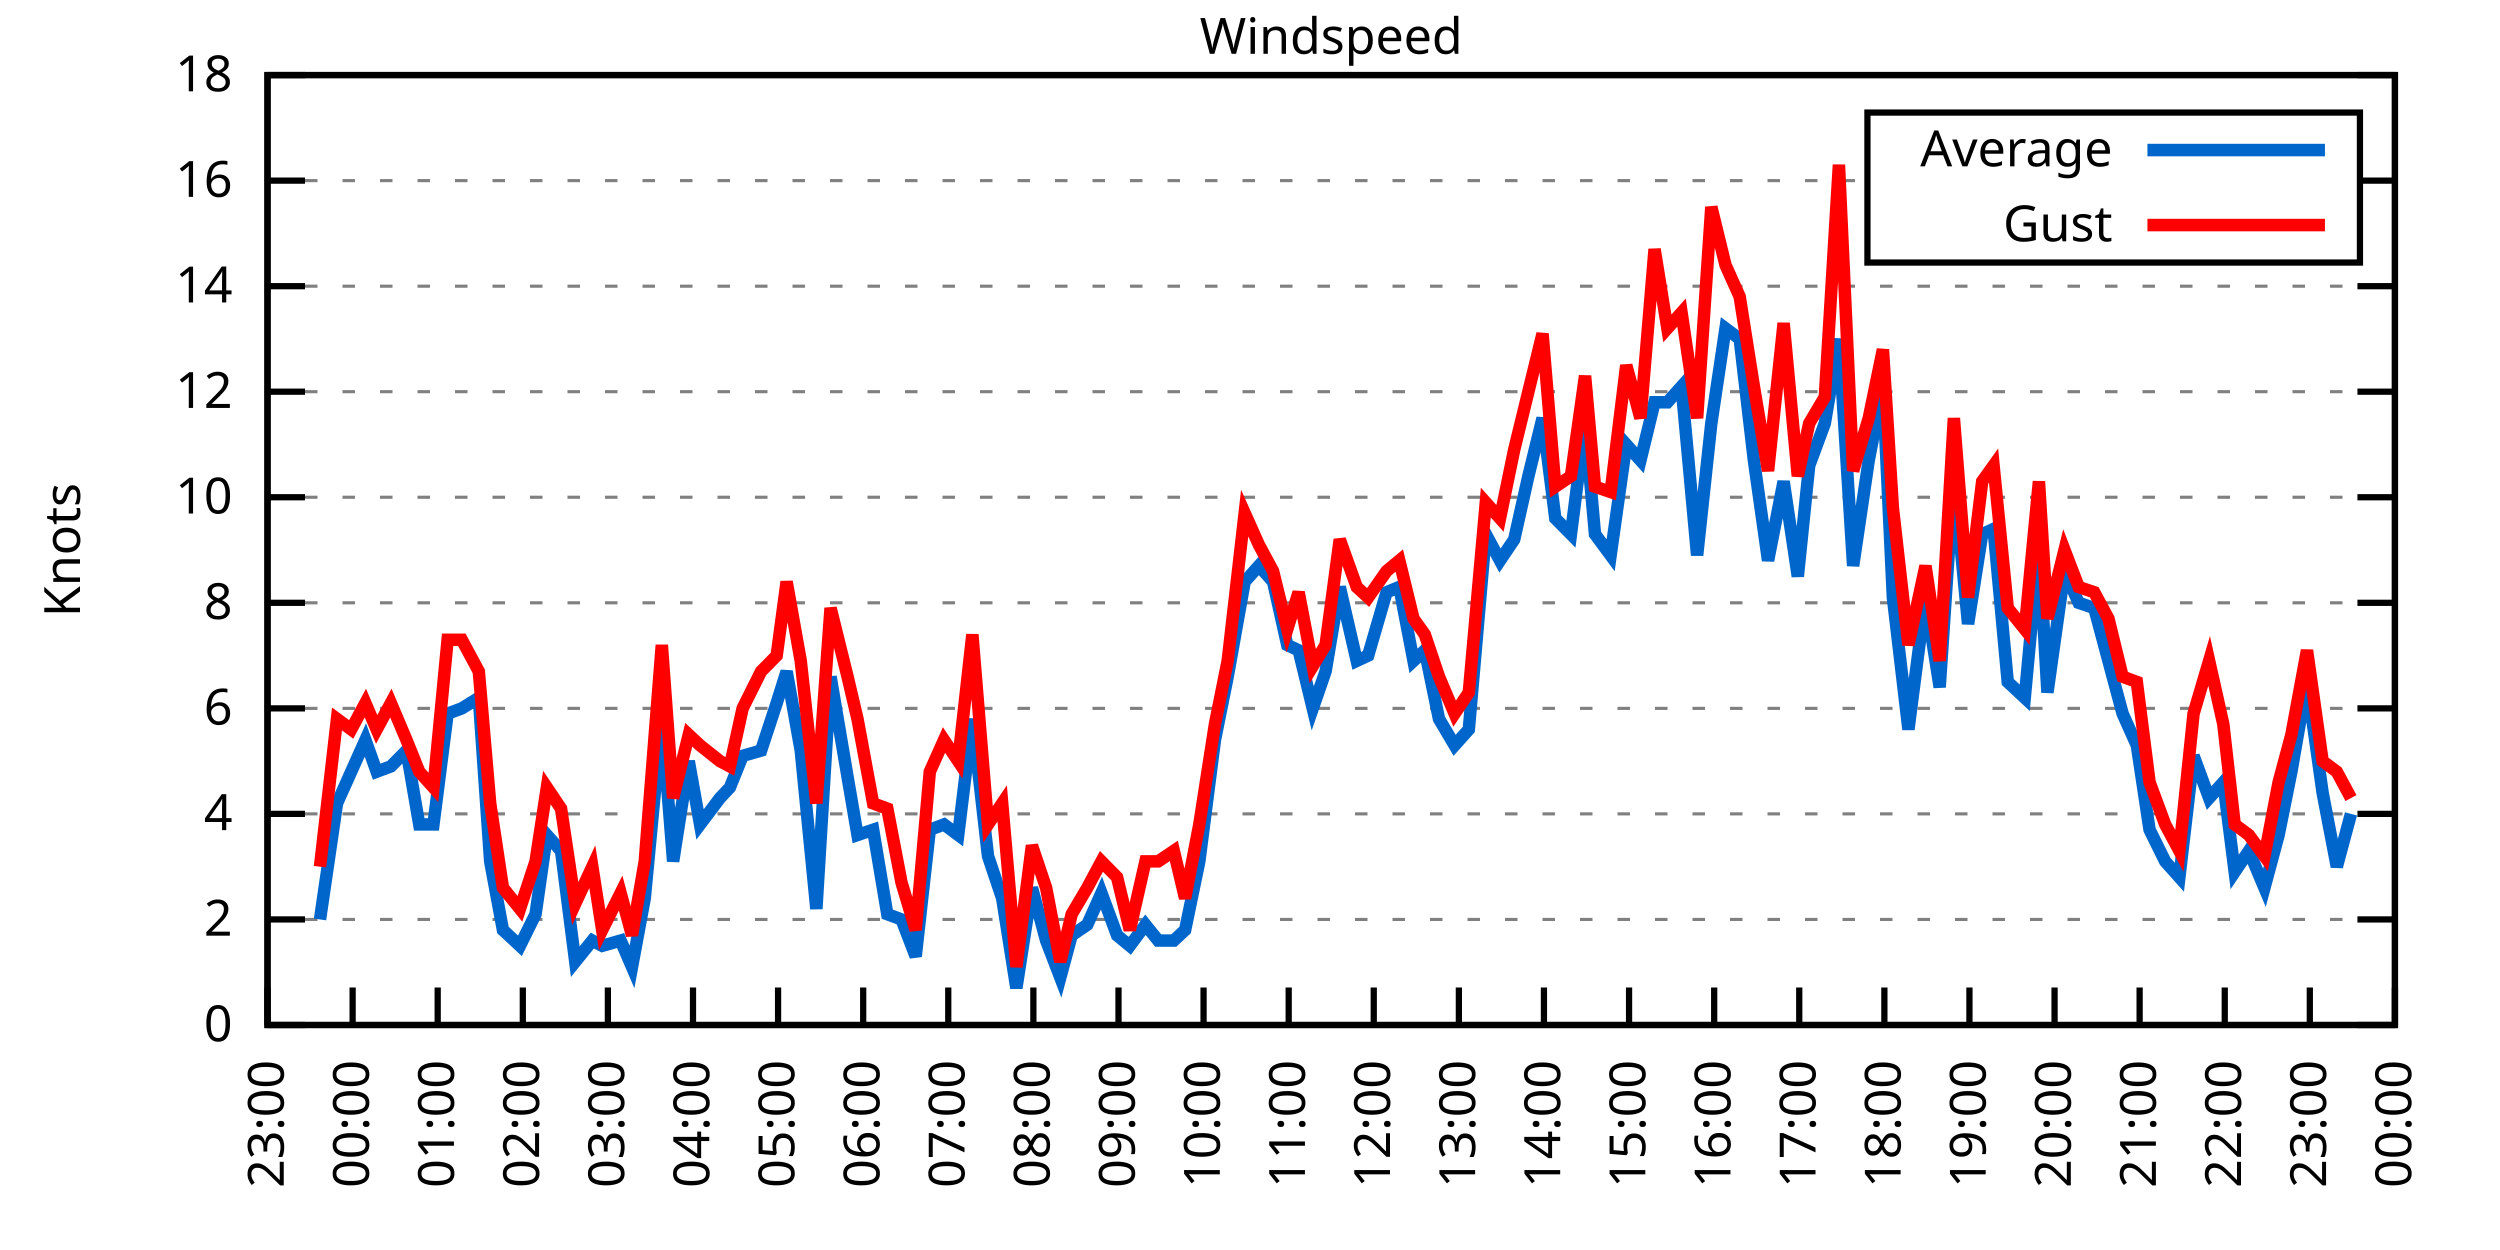
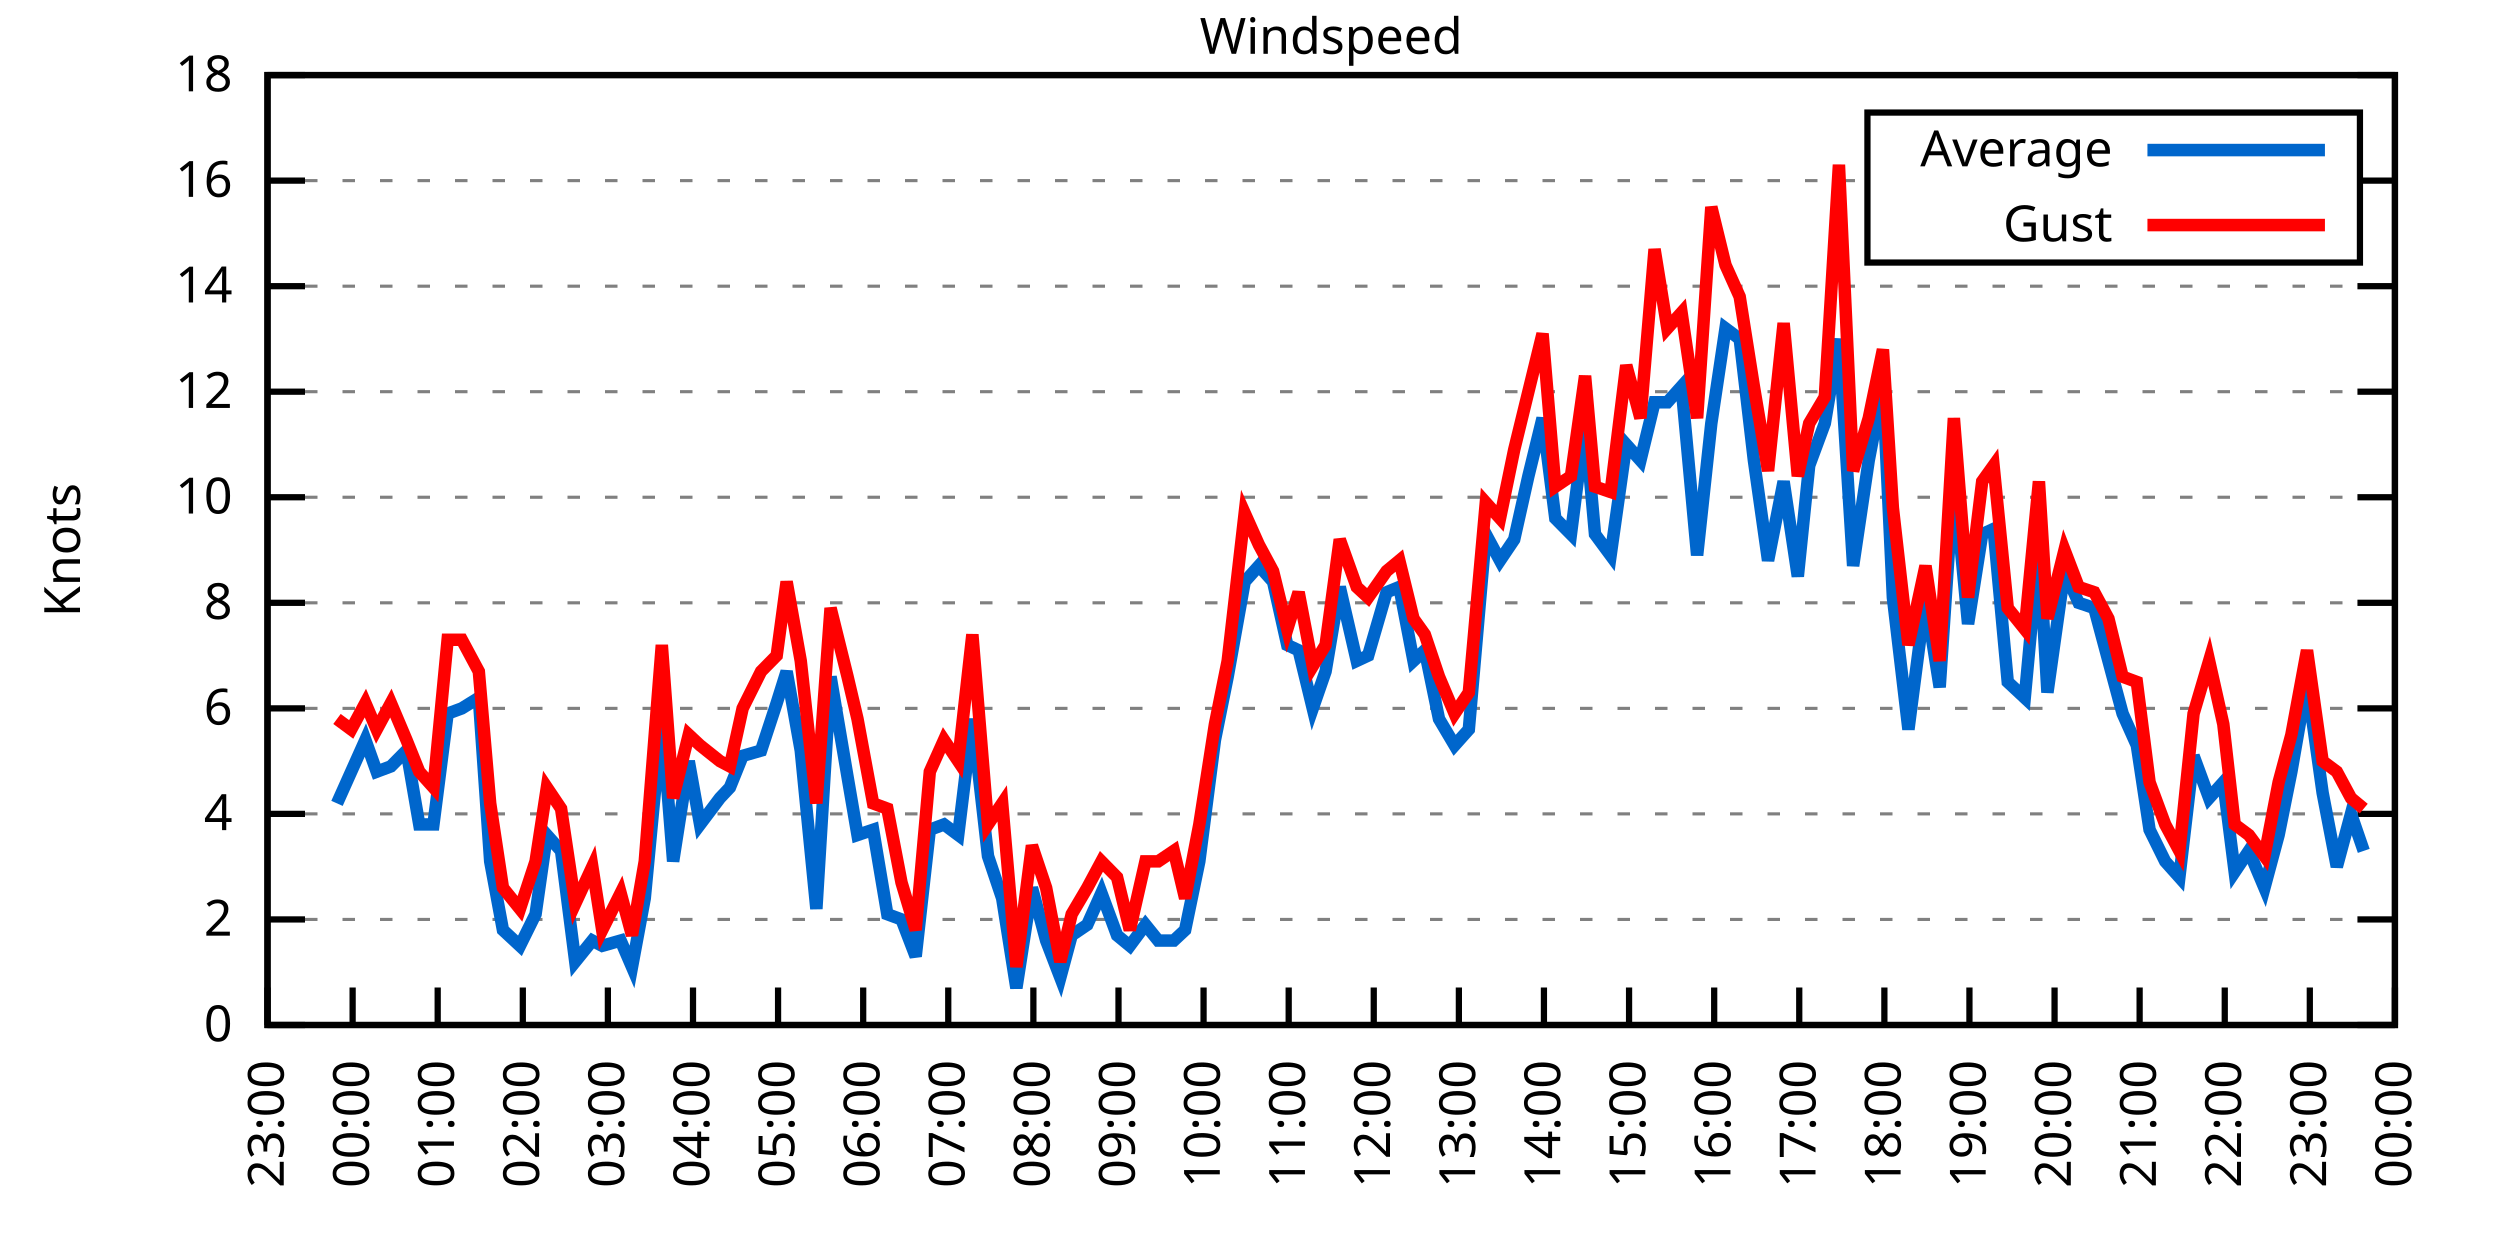
<svg xmlns="http://www.w3.org/2000/svg" xmlns:xlink="http://www.w3.org/1999/xlink" width="400" height="200" viewBox="0 0 400 200">
  <g id="gnuplot_canvas">
    <rect x="0" y="0" width="400" height="200" fill="none" />
    <defs>
      <circle id="gpDot" r="0.5" stroke-width="0.5" stroke="currentColor" />
      <path id="gpPt0" stroke-width="0.333" stroke="currentColor" d="M-1,0 h2 M0,-1 v2" />
      <path id="gpPt1" stroke-width="0.333" stroke="currentColor" d="M-1,-1 L1,1 M1,-1 L-1,1" />
      <path id="gpPt2" stroke-width="0.333" stroke="currentColor" d="M-1,0 L1,0 M0,-1 L0,1 M-1,-1 L1,1 M-1,1 L1,-1" />
      <rect id="gpPt3" stroke-width="0.333" stroke="currentColor" x="-1" y="-1" width="2" height="2" />
      <rect id="gpPt4" stroke-width="0.333" stroke="currentColor" fill="currentColor" x="-1" y="-1" width="2" height="2" />
      <circle id="gpPt5" stroke-width="0.333" stroke="currentColor" cx="0" cy="0" r="1" />
      <use xlink:href="#gpPt5" id="gpPt6" fill="currentColor" stroke="none" />
      <path id="gpPt7" stroke-width="0.333" stroke="currentColor" d="M0,-1.33 L-1.33,0.67 L1.33,0.67 z" />
      <use xlink:href="#gpPt7" id="gpPt8" fill="currentColor" stroke="none" />
      <use xlink:href="#gpPt7" id="gpPt9" stroke="currentColor" transform="rotate(180)" />
      <use xlink:href="#gpPt9" id="gpPt10" fill="currentColor" stroke="none" />
      <use xlink:href="#gpPt3" id="gpPt11" stroke="currentColor" transform="rotate(45)" />
      <use xlink:href="#gpPt11" id="gpPt12" fill="currentColor" stroke="none" />
      <path id="gpPt13" stroke-width="0.333" stroke="currentColor" d="M0,1.330 L1.265,0.411 L0.782,-1.067 L-0.782,-1.076 L-1.265,0.411 z" />
      <use xlink:href="#gpPt13" id="gpPt14" fill="currentColor" stroke="none" />
      <filter id="textbox" filterUnits="objectBoundingBox" x="0" y="0" height="1" width="1">
        <feFlood flood-color="white" flood-opacity="1" result="bgnd" />
        <feComposite in="SourceGraphic" in2="bgnd" operator="atop" />
      </filter>
      <filter id="greybox" filterUnits="objectBoundingBox" x="0" y="0" height="1" width="1">
        <feFlood flood-color="lightgrey" flood-opacity="1" result="grey" />
        <feComposite in="SourceGraphic" in2="grey" operator="atop" />
      </filter>
    </defs>
    <g fill="none" color="white" stroke="currentColor" stroke-width="1.00" stroke-linecap="butt" stroke-linejoin="miter">
</g>
    <g fill="none" color="black" stroke="currentColor" stroke-width="1.00" stroke-linecap="butt" stroke-linejoin="miter">
      <g stroke="none" shape-rendering="crispEdges">
        <polygon fill="rgb(255, 255, 255)" points="42.80,164.00 383.18,164.00 383.18,12.02 42.80,12.02 " />
      </g>
    </g>
    <g fill="none" color="black" stroke="currentColor" stroke-width="1.00" stroke-linecap="butt" stroke-linejoin="miter">
</g>
    <g fill="none" color="black" stroke="black" stroke-width="0.50" stroke-linecap="butt" stroke-linejoin="miter">
</g>
    <g fill="none" color="gray" stroke="currentColor" stroke-width="0.50" stroke-linecap="butt" stroke-linejoin="miter">
      <path stroke="gray" stroke-dasharray="2,4" class="gridline" d="M42.80,164.00 L383.19,164.00  " />
    </g>
    <g fill="none" color="gray" stroke="gray" stroke-width="1.00" stroke-linecap="butt" stroke-linejoin="miter">
</g>
    <g fill="none" color="black" stroke="currentColor" stroke-width="1.00" stroke-linecap="butt" stroke-linejoin="miter">
      <path stroke="black" d="M42.80,164.00 L48.80,164.00 M383.19,164.00 L377.19,164.00  " />
      <g transform="translate(37.20,166.60)" stroke="none" fill="black" font-family="Sans" font-size="8.00" text-anchor="end">
        <text>
          <tspan font-family="Sans"> 0</tspan>
        </text>
      </g>
    </g>
    <g fill="none" color="black" stroke="currentColor" stroke-width="1.00" stroke-linecap="butt" stroke-linejoin="miter">
</g>
    <g fill="none" color="black" stroke="black" stroke-width="0.50" stroke-linecap="butt" stroke-linejoin="miter">
</g>
    <g fill="none" color="gray" stroke="currentColor" stroke-width="0.50" stroke-linecap="butt" stroke-linejoin="miter">
      <path stroke="gray" stroke-dasharray="2,4" class="gridline" d="M42.80,147.11 L383.19,147.11  " />
    </g>
    <g fill="none" color="gray" stroke="gray" stroke-width="1.00" stroke-linecap="butt" stroke-linejoin="miter">
</g>
    <g fill="none" color="black" stroke="currentColor" stroke-width="1.00" stroke-linecap="butt" stroke-linejoin="miter">
      <path stroke="black" d="M42.80,147.11 L48.80,147.11 M383.19,147.11 L377.19,147.11  " />
      <g transform="translate(37.20,149.71)" stroke="none" fill="black" font-family="Sans" font-size="8.00" text-anchor="end">
        <text>
          <tspan font-family="Sans"> 2</tspan>
        </text>
      </g>
    </g>
    <g fill="none" color="black" stroke="currentColor" stroke-width="1.00" stroke-linecap="butt" stroke-linejoin="miter">
</g>
    <g fill="none" color="black" stroke="black" stroke-width="0.50" stroke-linecap="butt" stroke-linejoin="miter">
</g>
    <g fill="none" color="gray" stroke="currentColor" stroke-width="0.50" stroke-linecap="butt" stroke-linejoin="miter">
      <path stroke="gray" stroke-dasharray="2,4" class="gridline" d="M42.80,130.22 L383.19,130.22  " />
    </g>
    <g fill="none" color="gray" stroke="gray" stroke-width="1.00" stroke-linecap="butt" stroke-linejoin="miter">
</g>
    <g fill="none" color="black" stroke="currentColor" stroke-width="1.00" stroke-linecap="butt" stroke-linejoin="miter">
      <path stroke="black" d="M42.80,130.22 L48.80,130.22 M383.19,130.22 L377.19,130.22  " />
      <g transform="translate(37.20,132.82)" stroke="none" fill="black" font-family="Sans" font-size="8.00" text-anchor="end">
        <text>
          <tspan font-family="Sans"> 4</tspan>
        </text>
      </g>
    </g>
    <g fill="none" color="black" stroke="currentColor" stroke-width="1.00" stroke-linecap="butt" stroke-linejoin="miter">
</g>
    <g fill="none" color="black" stroke="black" stroke-width="0.50" stroke-linecap="butt" stroke-linejoin="miter">
</g>
    <g fill="none" color="gray" stroke="currentColor" stroke-width="0.50" stroke-linecap="butt" stroke-linejoin="miter">
      <path stroke="gray" stroke-dasharray="2,4" class="gridline" d="M42.80,113.34 L383.19,113.34  " />
    </g>
    <g fill="none" color="gray" stroke="gray" stroke-width="1.00" stroke-linecap="butt" stroke-linejoin="miter">
</g>
    <g fill="none" color="black" stroke="currentColor" stroke-width="1.00" stroke-linecap="butt" stroke-linejoin="miter">
      <path stroke="black" d="M42.80,113.34 L48.80,113.34 M383.19,113.34 L377.19,113.34  " />
      <g transform="translate(37.20,115.94)" stroke="none" fill="black" font-family="Sans" font-size="8.00" text-anchor="end">
        <text>
          <tspan font-family="Sans"> 6</tspan>
        </text>
      </g>
    </g>
    <g fill="none" color="black" stroke="currentColor" stroke-width="1.00" stroke-linecap="butt" stroke-linejoin="miter">
</g>
    <g fill="none" color="black" stroke="black" stroke-width="0.50" stroke-linecap="butt" stroke-linejoin="miter">
</g>
    <g fill="none" color="gray" stroke="currentColor" stroke-width="0.50" stroke-linecap="butt" stroke-linejoin="miter">
      <path stroke="gray" stroke-dasharray="2,4" class="gridline" d="M42.80,96.45 L383.19,96.45  " />
    </g>
    <g fill="none" color="gray" stroke="gray" stroke-width="1.00" stroke-linecap="butt" stroke-linejoin="miter">
</g>
    <g fill="none" color="black" stroke="currentColor" stroke-width="1.00" stroke-linecap="butt" stroke-linejoin="miter">
      <path stroke="black" d="M42.80,96.45 L48.80,96.45 M383.19,96.45 L377.19,96.45  " />
      <g transform="translate(37.20,99.05)" stroke="none" fill="black" font-family="Sans" font-size="8.00" text-anchor="end">
        <text>
          <tspan font-family="Sans"> 8</tspan>
        </text>
      </g>
    </g>
    <g fill="none" color="black" stroke="currentColor" stroke-width="1.00" stroke-linecap="butt" stroke-linejoin="miter">
</g>
    <g fill="none" color="black" stroke="black" stroke-width="0.50" stroke-linecap="butt" stroke-linejoin="miter">
</g>
    <g fill="none" color="gray" stroke="currentColor" stroke-width="0.50" stroke-linecap="butt" stroke-linejoin="miter">
      <path stroke="gray" stroke-dasharray="2,4" class="gridline" d="M42.80,79.56 L383.19,79.56  " />
    </g>
    <g fill="none" color="gray" stroke="gray" stroke-width="1.00" stroke-linecap="butt" stroke-linejoin="miter">
</g>
    <g fill="none" color="black" stroke="currentColor" stroke-width="1.00" stroke-linecap="butt" stroke-linejoin="miter">
      <path stroke="black" d="M42.80,79.56 L48.80,79.56 M383.19,79.56 L377.19,79.56  " />
      <g transform="translate(37.20,82.16)" stroke="none" fill="black" font-family="Sans" font-size="8.00" text-anchor="end">
        <text>
          <tspan font-family="Sans"> 10</tspan>
        </text>
      </g>
    </g>
    <g fill="none" color="black" stroke="currentColor" stroke-width="1.00" stroke-linecap="butt" stroke-linejoin="miter">
</g>
    <g fill="none" color="black" stroke="black" stroke-width="0.50" stroke-linecap="butt" stroke-linejoin="miter">
</g>
    <g fill="none" color="gray" stroke="currentColor" stroke-width="0.50" stroke-linecap="butt" stroke-linejoin="miter">
      <path stroke="gray" stroke-dasharray="2,4" class="gridline" d="M42.80,62.67 L383.19,62.67  " />
    </g>
    <g fill="none" color="gray" stroke="gray" stroke-width="1.00" stroke-linecap="butt" stroke-linejoin="miter">
</g>
    <g fill="none" color="black" stroke="currentColor" stroke-width="1.00" stroke-linecap="butt" stroke-linejoin="miter">
      <path stroke="black" d="M42.80,62.67 L48.80,62.67 M383.19,62.67 L377.19,62.67  " />
      <g transform="translate(37.20,65.27)" stroke="none" fill="black" font-family="Sans" font-size="8.00" text-anchor="end">
        <text>
          <tspan font-family="Sans"> 12</tspan>
        </text>
      </g>
    </g>
    <g fill="none" color="black" stroke="currentColor" stroke-width="1.00" stroke-linecap="butt" stroke-linejoin="miter">
</g>
    <g fill="none" color="black" stroke="black" stroke-width="0.50" stroke-linecap="butt" stroke-linejoin="miter">
</g>
    <g fill="none" color="gray" stroke="currentColor" stroke-width="0.50" stroke-linecap="butt" stroke-linejoin="miter">
      <path stroke="gray" stroke-dasharray="2,4" class="gridline" d="M42.80,45.79 L383.19,45.79  " />
    </g>
    <g fill="none" color="gray" stroke="gray" stroke-width="1.00" stroke-linecap="butt" stroke-linejoin="miter">
</g>
    <g fill="none" color="black" stroke="currentColor" stroke-width="1.00" stroke-linecap="butt" stroke-linejoin="miter">
      <path stroke="black" d="M42.80,45.79 L48.80,45.79 M383.19,45.79 L377.19,45.79  " />
      <g transform="translate(37.20,48.39)" stroke="none" fill="black" font-family="Sans" font-size="8.00" text-anchor="end">
        <text>
          <tspan font-family="Sans"> 14</tspan>
        </text>
      </g>
    </g>
    <g fill="none" color="black" stroke="currentColor" stroke-width="1.00" stroke-linecap="butt" stroke-linejoin="miter">
</g>
    <g fill="none" color="black" stroke="black" stroke-width="0.50" stroke-linecap="butt" stroke-linejoin="miter">
</g>
    <g fill="none" color="gray" stroke="currentColor" stroke-width="0.50" stroke-linecap="butt" stroke-linejoin="miter">
      <path stroke="gray" stroke-dasharray="2,4" class="gridline" d="M42.80,28.90 L298.79,28.90 M377.59,28.90 L383.19,28.90  " />
    </g>
    <g fill="none" color="gray" stroke="gray" stroke-width="1.00" stroke-linecap="butt" stroke-linejoin="miter">
</g>
    <g fill="none" color="black" stroke="currentColor" stroke-width="1.00" stroke-linecap="butt" stroke-linejoin="miter">
      <path stroke="black" d="M42.80,28.90 L48.80,28.90 M383.19,28.90 L377.19,28.90  " />
      <g transform="translate(37.20,31.50)" stroke="none" fill="black" font-family="Sans" font-size="8.00" text-anchor="end">
        <text>
          <tspan font-family="Sans"> 16</tspan>
        </text>
      </g>
    </g>
    <g fill="none" color="black" stroke="currentColor" stroke-width="1.00" stroke-linecap="butt" stroke-linejoin="miter">
</g>
    <g fill="none" color="black" stroke="black" stroke-width="0.50" stroke-linecap="butt" stroke-linejoin="miter">
</g>
    <g fill="none" color="gray" stroke="currentColor" stroke-width="0.50" stroke-linecap="butt" stroke-linejoin="miter">
      <path stroke="gray" stroke-dasharray="2,4" class="gridline" d="M42.80,12.01 L383.19,12.01  " />
    </g>
    <g fill="none" color="gray" stroke="gray" stroke-width="1.00" stroke-linecap="butt" stroke-linejoin="miter">
</g>
    <g fill="none" color="black" stroke="currentColor" stroke-width="1.00" stroke-linecap="butt" stroke-linejoin="miter">
      <path stroke="black" d="M42.80,12.01 L48.80,12.01 M383.19,12.01 L377.19,12.01  " />
      <g transform="translate(37.20,14.61)" stroke="none" fill="black" font-family="Sans" font-size="8.00" text-anchor="end">
        <text>
          <tspan font-family="Sans"> 18</tspan>
        </text>
      </g>
    </g>
    <g fill="none" color="black" stroke="currentColor" stroke-width="1.00" stroke-linecap="butt" stroke-linejoin="miter">
      <path stroke="black" d="M42.80,164.00 L42.80,158.00  " />
      <g transform="translate(45.40,169.60) rotate(270.00)" stroke="none" fill="black" font-family="Sans" font-size="8.00" text-anchor="end">
        <text>
          <tspan font-family="Sans">23:00</tspan>
        </text>
      </g>
    </g>
    <g fill="none" color="black" stroke="currentColor" stroke-width="1.00" stroke-linecap="butt" stroke-linejoin="miter">
      <path stroke="black" d="M56.42,164.00 L56.42,158.00  " />
      <g transform="translate(59.02,169.60) rotate(270.00)" stroke="none" fill="black" font-family="Sans" font-size="8.00" text-anchor="end">
        <text>
          <tspan font-family="Sans">00:00</tspan>
        </text>
      </g>
    </g>
    <g fill="none" color="black" stroke="currentColor" stroke-width="1.00" stroke-linecap="butt" stroke-linejoin="miter">
      <path stroke="black" d="M70.03,164.00 L70.03,158.00  " />
      <g transform="translate(72.63,169.60) rotate(270.00)" stroke="none" fill="black" font-family="Sans" font-size="8.00" text-anchor="end">
        <text>
          <tspan font-family="Sans">01:00</tspan>
        </text>
      </g>
    </g>
    <g fill="none" color="black" stroke="currentColor" stroke-width="1.00" stroke-linecap="butt" stroke-linejoin="miter">
      <path stroke="black" d="M83.65,164.00 L83.65,158.00  " />
      <g transform="translate(86.25,169.60) rotate(270.00)" stroke="none" fill="black" font-family="Sans" font-size="8.00" text-anchor="end">
        <text>
          <tspan font-family="Sans">02:00</tspan>
        </text>
      </g>
    </g>
    <g fill="none" color="black" stroke="currentColor" stroke-width="1.00" stroke-linecap="butt" stroke-linejoin="miter">
      <path stroke="black" d="M97.26,164.00 L97.26,158.00  " />
      <g transform="translate(99.86,169.60) rotate(270.00)" stroke="none" fill="black" font-family="Sans" font-size="8.00" text-anchor="end">
        <text>
          <tspan font-family="Sans">03:00</tspan>
        </text>
      </g>
    </g>
    <g fill="none" color="black" stroke="currentColor" stroke-width="1.00" stroke-linecap="butt" stroke-linejoin="miter">
      <path stroke="black" d="M110.88,164.00 L110.88,158.00  " />
      <g transform="translate(113.48,169.60) rotate(270.00)" stroke="none" fill="black" font-family="Sans" font-size="8.00" text-anchor="end">
        <text>
          <tspan font-family="Sans">04:00</tspan>
        </text>
      </g>
    </g>
    <g fill="none" color="black" stroke="currentColor" stroke-width="1.00" stroke-linecap="butt" stroke-linejoin="miter">
      <path stroke="black" d="M124.49,164.00 L124.49,158.00  " />
      <g transform="translate(127.09,169.60) rotate(270.00)" stroke="none" fill="black" font-family="Sans" font-size="8.00" text-anchor="end">
        <text>
          <tspan font-family="Sans">05:00</tspan>
        </text>
      </g>
    </g>
    <g fill="none" color="black" stroke="currentColor" stroke-width="1.00" stroke-linecap="butt" stroke-linejoin="miter">
      <path stroke="black" d="M138.11,164.00 L138.11,158.00  " />
      <g transform="translate(140.71,169.60) rotate(270.00)" stroke="none" fill="black" font-family="Sans" font-size="8.00" text-anchor="end">
        <text>
          <tspan font-family="Sans">06:00</tspan>
        </text>
      </g>
    </g>
    <g fill="none" color="black" stroke="currentColor" stroke-width="1.00" stroke-linecap="butt" stroke-linejoin="miter">
      <path stroke="black" d="M151.72,164.00 L151.72,158.00  " />
      <g transform="translate(154.32,169.60) rotate(270.00)" stroke="none" fill="black" font-family="Sans" font-size="8.00" text-anchor="end">
        <text>
          <tspan font-family="Sans">07:00</tspan>
        </text>
      </g>
    </g>
    <g fill="none" color="black" stroke="currentColor" stroke-width="1.00" stroke-linecap="butt" stroke-linejoin="miter">
      <path stroke="black" d="M165.34,164.00 L165.34,158.00  " />
      <g transform="translate(167.94,169.60) rotate(270.00)" stroke="none" fill="black" font-family="Sans" font-size="8.00" text-anchor="end">
        <text>
          <tspan font-family="Sans">08:00</tspan>
        </text>
      </g>
    </g>
    <g fill="none" color="black" stroke="currentColor" stroke-width="1.00" stroke-linecap="butt" stroke-linejoin="miter">
      <path stroke="black" d="M178.96,164.00 L178.96,158.00  " />
      <g transform="translate(181.56,169.60) rotate(270.00)" stroke="none" fill="black" font-family="Sans" font-size="8.00" text-anchor="end">
        <text>
          <tspan font-family="Sans">09:00</tspan>
        </text>
      </g>
    </g>
    <g fill="none" color="black" stroke="currentColor" stroke-width="1.00" stroke-linecap="butt" stroke-linejoin="miter">
      <path stroke="black" d="M192.57,164.00 L192.57,158.00  " />
      <g transform="translate(195.17,169.60) rotate(270.00)" stroke="none" fill="black" font-family="Sans" font-size="8.00" text-anchor="end">
        <text>
          <tspan font-family="Sans">10:00</tspan>
        </text>
      </g>
    </g>
    <g fill="none" color="black" stroke="currentColor" stroke-width="1.00" stroke-linecap="butt" stroke-linejoin="miter">
      <path stroke="black" d="M206.19,164.00 L206.19,158.00  " />
      <g transform="translate(208.79,169.60) rotate(270.00)" stroke="none" fill="black" font-family="Sans" font-size="8.00" text-anchor="end">
        <text>
          <tspan font-family="Sans">11:00</tspan>
        </text>
      </g>
    </g>
    <g fill="none" color="black" stroke="currentColor" stroke-width="1.00" stroke-linecap="butt" stroke-linejoin="miter">
      <path stroke="black" d="M219.80,164.00 L219.80,158.00  " />
      <g transform="translate(222.40,169.60) rotate(270.00)" stroke="none" fill="black" font-family="Sans" font-size="8.00" text-anchor="end">
        <text>
          <tspan font-family="Sans">12:00</tspan>
        </text>
      </g>
    </g>
    <g fill="none" color="black" stroke="currentColor" stroke-width="1.00" stroke-linecap="butt" stroke-linejoin="miter">
      <path stroke="black" d="M233.42,164.00 L233.42,158.00  " />
      <g transform="translate(236.02,169.60) rotate(270.00)" stroke="none" fill="black" font-family="Sans" font-size="8.00" text-anchor="end">
        <text>
          <tspan font-family="Sans">13:00</tspan>
        </text>
      </g>
    </g>
    <g fill="none" color="black" stroke="currentColor" stroke-width="1.00" stroke-linecap="butt" stroke-linejoin="miter">
      <path stroke="black" d="M247.03,164.00 L247.03,158.00  " />
      <g transform="translate(249.63,169.60) rotate(270.00)" stroke="none" fill="black" font-family="Sans" font-size="8.00" text-anchor="end">
        <text>
          <tspan font-family="Sans">14:00</tspan>
        </text>
      </g>
    </g>
    <g fill="none" color="black" stroke="currentColor" stroke-width="1.00" stroke-linecap="butt" stroke-linejoin="miter">
      <path stroke="black" d="M260.65,164.00 L260.65,158.00  " />
      <g transform="translate(263.25,169.60) rotate(270.00)" stroke="none" fill="black" font-family="Sans" font-size="8.00" text-anchor="end">
        <text>
          <tspan font-family="Sans">15:00</tspan>
        </text>
      </g>
    </g>
    <g fill="none" color="black" stroke="currentColor" stroke-width="1.00" stroke-linecap="butt" stroke-linejoin="miter">
      <path stroke="black" d="M274.27,164.00 L274.27,158.00  " />
      <g transform="translate(276.87,169.60) rotate(270.00)" stroke="none" fill="black" font-family="Sans" font-size="8.00" text-anchor="end">
        <text>
          <tspan font-family="Sans">16:00</tspan>
        </text>
      </g>
    </g>
    <g fill="none" color="black" stroke="currentColor" stroke-width="1.00" stroke-linecap="butt" stroke-linejoin="miter">
      <path stroke="black" d="M287.88,164.00 L287.88,158.00  " />
      <g transform="translate(290.48,169.60) rotate(270.00)" stroke="none" fill="black" font-family="Sans" font-size="8.00" text-anchor="end">
        <text>
          <tspan font-family="Sans">17:00</tspan>
        </text>
      </g>
    </g>
    <g fill="none" color="black" stroke="currentColor" stroke-width="1.00" stroke-linecap="butt" stroke-linejoin="miter">
      <path stroke="black" d="M301.50,164.00 L301.50,158.00  " />
      <g transform="translate(304.10,169.60) rotate(270.00)" stroke="none" fill="black" font-family="Sans" font-size="8.00" text-anchor="end">
        <text>
          <tspan font-family="Sans">18:00</tspan>
        </text>
      </g>
    </g>
    <g fill="none" color="black" stroke="currentColor" stroke-width="1.00" stroke-linecap="butt" stroke-linejoin="miter">
      <path stroke="black" d="M315.11,164.00 L315.11,158.00  " />
      <g transform="translate(317.71,169.60) rotate(270.00)" stroke="none" fill="black" font-family="Sans" font-size="8.00" text-anchor="end">
        <text>
          <tspan font-family="Sans">19:00</tspan>
        </text>
      </g>
    </g>
    <g fill="none" color="black" stroke="currentColor" stroke-width="1.00" stroke-linecap="butt" stroke-linejoin="miter">
      <path stroke="black" d="M328.73,164.00 L328.73,158.00  " />
      <g transform="translate(331.33,169.60) rotate(270.00)" stroke="none" fill="black" font-family="Sans" font-size="8.00" text-anchor="end">
        <text>
          <tspan font-family="Sans">20:00</tspan>
        </text>
      </g>
    </g>
    <g fill="none" color="black" stroke="currentColor" stroke-width="1.00" stroke-linecap="butt" stroke-linejoin="miter">
      <path stroke="black" d="M342.34,164.00 L342.34,158.00  " />
      <g transform="translate(344.94,169.60) rotate(270.00)" stroke="none" fill="black" font-family="Sans" font-size="8.00" text-anchor="end">
        <text>
          <tspan font-family="Sans">21:00</tspan>
        </text>
      </g>
    </g>
    <g fill="none" color="black" stroke="currentColor" stroke-width="1.00" stroke-linecap="butt" stroke-linejoin="miter">
      <path stroke="black" d="M355.96,164.00 L355.96,158.00  " />
      <g transform="translate(358.56,169.60) rotate(270.00)" stroke="none" fill="black" font-family="Sans" font-size="8.00" text-anchor="end">
        <text>
          <tspan font-family="Sans">22:00</tspan>
        </text>
      </g>
    </g>
    <g fill="none" color="black" stroke="currentColor" stroke-width="1.00" stroke-linecap="butt" stroke-linejoin="miter">
      <path stroke="black" d="M369.57,164.00 L369.57,158.00  " />
      <g transform="translate(372.17,169.60) rotate(270.00)" stroke="none" fill="black" font-family="Sans" font-size="8.00" text-anchor="end">
        <text>
          <tspan font-family="Sans">23:00</tspan>
        </text>
      </g>
    </g>
    <g fill="none" color="black" stroke="currentColor" stroke-width="1.00" stroke-linecap="butt" stroke-linejoin="miter">
      <path stroke="black" d="M383.19,164.00 L383.19,158.00  " />
      <g transform="translate(385.79,169.60) rotate(270.00)" stroke="none" fill="black" font-family="Sans" font-size="8.00" text-anchor="end">
        <text>
          <tspan font-family="Sans">00:00</tspan>
        </text>
      </g>
    </g>
    <g fill="none" color="black" stroke="currentColor" stroke-width="1.00" stroke-linecap="butt" stroke-linejoin="miter">
</g>
    <g fill="none" color="black" stroke="currentColor" stroke-width="1.00" stroke-linecap="butt" stroke-linejoin="miter">
      <path stroke="black" d="M42.80,12.01 L42.80,164.00 L383.19,164.00 L383.19,12.01 L42.80,12.01 Z  " />
    </g>
    <g fill="none" color="black" stroke="currentColor" stroke-width="1.00" stroke-linecap="butt" stroke-linejoin="miter">
</g>
    <g fill="none" color="black" stroke="currentColor" stroke-width="1.00" stroke-linecap="butt" stroke-linejoin="miter">
      <path stroke="black" d="M298.79,42.01 L298.79,18.01 L377.59,18.01 L377.59,42.01 L298.79,42.01 Z  " />
    </g>
    <g id="Windspeed_plot_1">
      <g fill="none" color="white" stroke="black" stroke-width="2.00" stroke-linecap="butt" stroke-linejoin="miter">
</g>
      <g fill="none" color="black" stroke="currentColor" stroke-width="2.00" stroke-linecap="butt" stroke-linejoin="miter">
        <g transform="translate(337.99,26.61)" stroke="none" fill="black" font-family="Sans" font-size="8.00" text-anchor="end">
          <text>
            <tspan font-family="Sans">Average</tspan>
          </text>
        </g>
      </g>
      <g fill="none" color="black" stroke="currentColor" stroke-width="2.00" stroke-linecap="butt" stroke-linejoin="miter">
-         <path stroke="rgb(  0, 102, 204)" d="M343.59,24.01 L371.99,24.01 M51.20,147.11 L53.92,128.54 L56.19,123.47 L58.46,118.40 L60.27,123.47 L62.54,122.62   L65.04,120.09 L67.08,131.91 L69.35,131.91 L71.62,114.18 L73.89,113.34 L76.61,111.65 L78.43,137.82 L80.47,148.80   L83.19,151.33 L85.69,146.27 L87.50,133.60 L89.77,136.14 L92.04,153.87 L94.77,150.49 L96.35,151.33 L99.30,150.49   L101.12,154.71 L103.16,143.73 L105.89,115.03 L107.70,137.82 L110.20,121.78 L112.01,131.91 L115.19,127.69 L116.78,126.00   L118.82,120.94 L121.77,120.09 L124.27,112.49 L125.86,107.43 L128.12,120.09 L130.62,145.42 L132.89,108.27 L135.61,124.31   L137.20,133.60 L139.70,132.76 L141.97,146.27 L144.24,147.11 L146.51,153.02 L148.77,132.76 L151.04,131.91 L153.31,133.60   L155.58,115.03 L158.08,136.98 L160.35,143.73 L162.62,158.09 L165.11,142.05 L167.38,150.49 L169.65,156.40 L171.47,149.65   L173.96,147.96 L176.23,142.89 L178.73,149.65 L180.77,151.33 L183.27,147.96 L185.31,150.49 L187.81,150.49 L189.62,148.80   L191.89,137.82 L194.39,118.40 L196.43,108.27 L199.15,93.07 L201.42,90.54 L203.69,93.07 L205.96,103.20 L207.78,104.05   L210.04,113.34 L212.09,107.43 L214.36,93.92 L217.08,105.74 L218.90,104.89 L221.85,94.76 L223.89,93.92 L226.16,105.74   L227.97,104.05 L230.24,115.03 L232.74,119.25 L235.01,116.71 L237.73,85.47 L240.00,89.69 L242.27,86.32 L244.54,76.18   L246.81,66.90 L248.85,82.94 L251.35,85.47 L253.61,67.74 L255.20,85.47 L257.70,88.85 L260.20,71.12 L262.47,73.65   L264.73,64.36 L266.78,64.36 L269.05,61.83 L271.54,88.85 L273.81,67.74 L276.08,52.54 L278.35,54.23 L280.62,73.65   L282.89,89.69 L285.38,77.03 L287.65,92.23 L289.47,74.49 L291.97,67.74 L294.23,54.23 L296.50,90.54 L299.00,73.65   L301.27,61.83 L302.86,95.60 L305.35,116.71 L308.08,95.60 L310.35,109.96 L312.62,76.18 L314.89,99.83 L317.15,85.47   L318.97,84.63 L321.24,109.11 L323.96,111.65 L326.23,87.16 L327.59,110.80 L330.32,91.38 L332.59,96.45 L335.08,97.29   L337.35,105.74 L339.62,114.18 L341.89,119.25 L343.93,132.76 L346.43,137.82 L348.70,140.36 L350.97,120.94 L353.46,127.69   L355.73,125.16 L357.55,139.51 L359.82,136.14 L362.31,142.05 L364.58,133.60 L366.62,123.47 L369.12,109.11 L371.62,126.85   L373.89,138.67 L376.16,130.22  " />
+         <path stroke="rgb(  0, 102, 204)" d="M343.59,24.01 L371.99,24.01 M53.92,128.54 L56.19,123.47 L58.46,118.40 L60.27,123.47 L62.54,122.62 L65.04,120.09   L67.08,131.91 L69.35,131.91 L71.62,114.18 L73.89,113.34 L76.61,111.65 L78.43,137.82 L80.47,148.80 L83.19,151.33   L85.69,146.27 L87.50,133.60 L89.77,136.14 L92.04,153.87 L94.77,150.49 L96.35,151.33 L99.30,150.49 L101.12,154.71   L103.16,143.73 L105.89,115.03 L107.70,137.82 L110.20,121.78 L112.01,131.91 L115.19,127.69 L116.78,126.00 L118.82,120.94   L121.77,120.09 L124.27,112.49 L125.86,107.43 L128.12,120.09 L130.62,145.42 L132.89,108.27 L135.61,124.31 L137.20,133.60   L139.70,132.76 L141.97,146.27 L144.24,147.11 L146.51,153.02 L148.77,132.76 L151.04,131.91 L153.31,133.60 L155.58,115.03   L158.08,136.98 L160.35,143.73 L162.62,158.09 L165.11,142.05 L167.38,150.49 L169.65,156.40 L171.47,149.65 L173.96,147.96   L176.23,142.89 L178.73,149.65 L180.77,151.33 L183.27,147.96 L185.31,150.49 L187.81,150.49 L189.62,148.80 L191.89,137.82   L194.39,118.40 L196.43,108.27 L199.15,93.07 L201.42,90.54 L203.69,93.07 L205.96,103.20 L207.78,104.05 L210.04,113.34   L212.09,107.43 L214.36,93.92 L217.08,105.74 L218.90,104.89 L221.85,94.76 L223.89,93.92 L226.16,105.74 L227.97,104.05   L230.24,115.03 L232.74,119.25 L235.01,116.71 L237.73,85.47 L240.00,89.69 L242.27,86.32 L244.54,76.18 L246.81,66.90   L248.85,82.94 L251.35,85.47 L253.61,67.74 L255.20,85.47 L257.70,88.85 L260.20,71.12 L262.47,73.65 L264.73,64.36   L266.78,64.36 L269.05,61.83 L271.54,88.85 L273.81,67.74 L276.08,52.54 L278.35,54.23 L280.62,73.65 L282.89,89.69   L285.38,77.03 L287.65,92.23 L289.47,74.49 L291.97,67.74 L294.23,54.23 L296.50,90.54 L299.00,73.65 L301.27,61.83   L302.86,95.60 L305.35,116.71 L308.08,95.60 L310.35,109.96 L312.62,76.18 L314.89,99.83 L317.15,85.47 L318.97,84.63   L321.24,109.11 L323.96,111.65 L326.23,87.16 L327.59,110.80 L330.32,91.38 L332.59,96.45 L335.08,97.29 L337.35,105.74   L339.62,114.18 L341.89,119.25 L343.93,132.76 L346.43,137.82 L348.70,140.36 L350.97,120.94 L353.46,127.69 L355.73,125.16   L357.55,139.51 L359.82,136.14 L362.31,142.05 L364.58,133.60 L366.62,123.47 L369.12,109.11 L371.62,126.85 L373.89,138.67   L376.16,130.22 L378.20,136.14  " />
      </g>
    </g>
    <g id="Windspeed_plot_2">
      <g fill="none" color="black" stroke="currentColor" stroke-width="2.00" stroke-linecap="butt" stroke-linejoin="miter">
        <g transform="translate(337.99,38.61)" stroke="none" fill="black" font-family="Sans" font-size="8.00" text-anchor="end">
          <text>
            <tspan font-family="Sans">Gust</tspan>
          </text>
        </g>
      </g>
      <g fill="none" color="black" stroke="currentColor" stroke-width="2.00" stroke-linecap="butt" stroke-linejoin="miter">
-         <path stroke="rgb(255,   0,   0)" d="M343.59,36.01 L371.99,36.01 M51.20,138.67 L53.92,115.03 L56.19,116.71 L58.46,112.49 L60.27,116.71 L62.54,112.49   L65.04,118.40 L67.08,123.47 L69.35,126.00 L71.62,102.36 L73.89,102.36 L76.61,107.43 L78.43,128.54 L80.47,142.05   L83.19,145.42 L85.69,137.82 L87.50,126.00 L89.77,129.38 L92.04,144.58 L94.77,138.67 L96.35,148.80 L99.30,142.89   L101.12,149.65 L103.16,137.82 L105.89,103.20 L107.70,127.69 L110.20,117.56 L112.01,119.25 L115.19,121.78 L116.78,122.62   L118.82,113.34 L121.77,107.43 L124.27,104.89 L125.86,93.07 L128.12,105.74 L130.62,128.54 L132.89,97.29 L135.61,108.27   L137.20,115.03 L139.70,128.54 L141.97,129.38 L144.24,141.20 L146.51,148.80 L148.77,123.47 L151.04,118.40 L153.31,121.78   L155.58,101.52 L158.08,131.91 L160.35,128.54 L162.62,154.71 L165.11,135.29 L167.38,142.05 L169.65,153.87 L171.47,146.27   L173.96,142.05 L176.23,137.82 L178.73,140.36 L180.77,148.80 L183.27,137.82 L185.31,137.82 L187.81,136.14 L189.62,143.73   L191.89,131.91 L194.39,115.87 L196.43,105.74 L199.15,82.09 L201.42,87.16 L203.69,91.38 L205.96,100.67 L207.78,94.76   L210.04,106.58 L212.09,103.20 L214.36,86.32 L217.08,93.92 L218.90,95.60 L221.85,91.38 L223.89,89.69 L226.16,98.98   L227.97,101.52 L230.24,108.27 L232.74,114.18 L235.01,110.80 L237.73,80.41 L240.00,82.94 L242.27,71.96 L244.54,62.67   L246.81,53.39 L248.85,77.87 L251.35,76.18 L253.61,60.14 L255.20,77.87 L257.70,78.72 L260.20,58.45 L262.47,66.90   L264.73,39.87 L266.78,52.54 L269.05,50.01 L271.54,66.90 L273.81,33.12 L276.08,42.41 L278.35,47.47 L280.62,61.83   L282.89,75.34 L285.38,51.70 L287.65,76.18 L289.47,67.74 L291.97,63.52 L294.23,26.36 L296.50,75.34 L299.00,66.90   L301.27,55.92 L302.86,81.25 L305.35,103.20 L308.08,90.54 L310.35,105.74 L312.62,66.90 L314.89,95.60 L317.15,77.03   L318.97,74.49 L321.24,97.29 L323.96,100.67 L326.23,77.03 L327.59,98.98 L330.32,88.00 L332.59,93.92 L335.08,94.76   L337.35,98.98 L339.62,108.27 L341.89,109.11 L343.93,125.16 L346.43,131.91 L348.70,136.14 L350.97,114.18 L353.46,105.74   L355.73,115.87 L357.55,131.91 L359.82,133.60 L362.31,136.98 L364.58,125.16 L366.62,117.56 L369.12,104.05 L371.62,121.78   L373.89,123.47 L376.16,127.69  " />
+         <path stroke="rgb(255,   0,   0)" d="M343.59,36.01 L371.99,36.01 M53.92,115.03 L56.19,116.71 L58.46,112.49 L60.27,116.71 L62.54,112.49 L65.04,118.40   L67.08,123.47 L69.35,126.00 L71.62,102.36 L73.89,102.36 L76.61,107.43 L78.43,128.54 L80.47,142.05 L83.19,145.42   L85.69,137.82 L87.50,126.00 L89.77,129.38 L92.04,144.58 L94.77,138.67 L96.35,148.80 L99.30,142.89 L101.12,149.65   L103.16,137.82 L105.89,103.20 L107.70,127.69 L110.20,117.56 L112.01,119.25 L115.19,121.78 L116.78,122.62 L118.82,113.34   L121.77,107.43 L124.27,104.89 L125.86,93.07 L128.12,105.74 L130.62,128.54 L132.89,97.29 L135.61,108.27 L137.20,115.03   L139.70,128.54 L141.97,129.38 L144.24,141.20 L146.51,148.80 L148.77,123.47 L151.04,118.40 L153.31,121.78 L155.58,101.52   L158.08,131.91 L160.35,128.54 L162.62,154.71 L165.11,135.29 L167.38,142.05 L169.65,153.87 L171.47,146.27 L173.96,142.05   L176.23,137.82 L178.73,140.36 L180.77,148.80 L183.27,137.82 L185.31,137.82 L187.81,136.14 L189.62,143.73 L191.89,131.91   L194.39,115.87 L196.43,105.74 L199.15,82.09 L201.42,87.16 L203.69,91.38 L205.96,100.67 L207.78,94.76 L210.04,106.58   L212.09,103.20 L214.36,86.32 L217.08,93.92 L218.90,95.60 L221.85,91.38 L223.89,89.69 L226.16,98.98 L227.97,101.52   L230.24,108.27 L232.74,114.18 L235.01,110.80 L237.73,80.41 L240.00,82.94 L242.27,71.96 L244.54,62.67 L246.81,53.39   L248.85,77.87 L251.35,76.18 L253.61,60.14 L255.20,77.87 L257.70,78.72 L260.20,58.45 L262.47,66.90 L264.73,39.87   L266.78,52.54 L269.05,50.01 L271.54,66.90 L273.81,33.12 L276.08,42.41 L278.35,47.47 L280.62,61.83 L282.89,75.34   L285.38,51.70 L287.65,76.18 L289.47,67.74 L291.97,63.52 L294.23,26.36 L296.50,75.34 L299.00,66.90 L301.27,55.92   L302.86,81.25 L305.35,103.20 L308.08,90.54 L310.35,105.74 L312.62,66.90 L314.89,95.60 L317.15,77.03 L318.97,74.49   L321.24,97.29 L323.96,100.67 L326.23,77.03 L327.59,98.98 L330.32,88.00 L332.59,93.92 L335.08,94.76 L337.35,98.98   L339.62,108.27 L341.89,109.11 L343.93,125.16 L346.43,131.91 L348.70,136.14 L350.97,114.18 L353.46,105.74 L355.73,115.87   L357.55,131.91 L359.82,133.60 L362.31,136.98 L364.58,125.16 L366.62,117.56 L369.12,104.05 L371.62,121.78 L373.89,123.47   L376.16,127.69 L378.20,129.38  " />
      </g>
    </g>
    <g fill="none" color="black" stroke="currentColor" stroke-width="2.00" stroke-linecap="butt" stroke-linejoin="miter">
</g>
    <g fill="none" color="black" stroke="black" stroke-width="1.00" stroke-linecap="butt" stroke-linejoin="miter">
</g>
    <g fill="none" color="black" stroke="currentColor" stroke-width="1.00" stroke-linecap="butt" stroke-linejoin="miter">
      <path stroke="black" d="M42.80,12.01 L42.80,164.00 L383.19,164.00 L383.19,12.01 L42.80,12.01 Z  " />
      <g transform="translate(12.80,88.01) rotate(270.00)" stroke="none" fill="black" font-family="Sans" font-size="8.00" text-anchor="middle">
        <text>
          <tspan font-family="Sans">Knots</tspan>
        </text>
      </g>
    </g>
    <g fill="none" color="black" stroke="currentColor" stroke-width="1.00" stroke-linecap="butt" stroke-linejoin="miter">
</g>
    <g fill="none" color="black" stroke="currentColor" stroke-width="1.00" stroke-linecap="butt" stroke-linejoin="miter">
      <g transform="translate(212.99,8.61)" stroke="none" fill="black" font-family="Sans" font-size="8.00" text-anchor="middle">
        <text>
          <tspan font-family="Sans">Windspeed</tspan>
        </text>
      </g>
    </g>
    <g fill="none" color="black" stroke="currentColor" stroke-width="1.00" stroke-linecap="butt" stroke-linejoin="miter">
</g>
  </g>
</svg>
